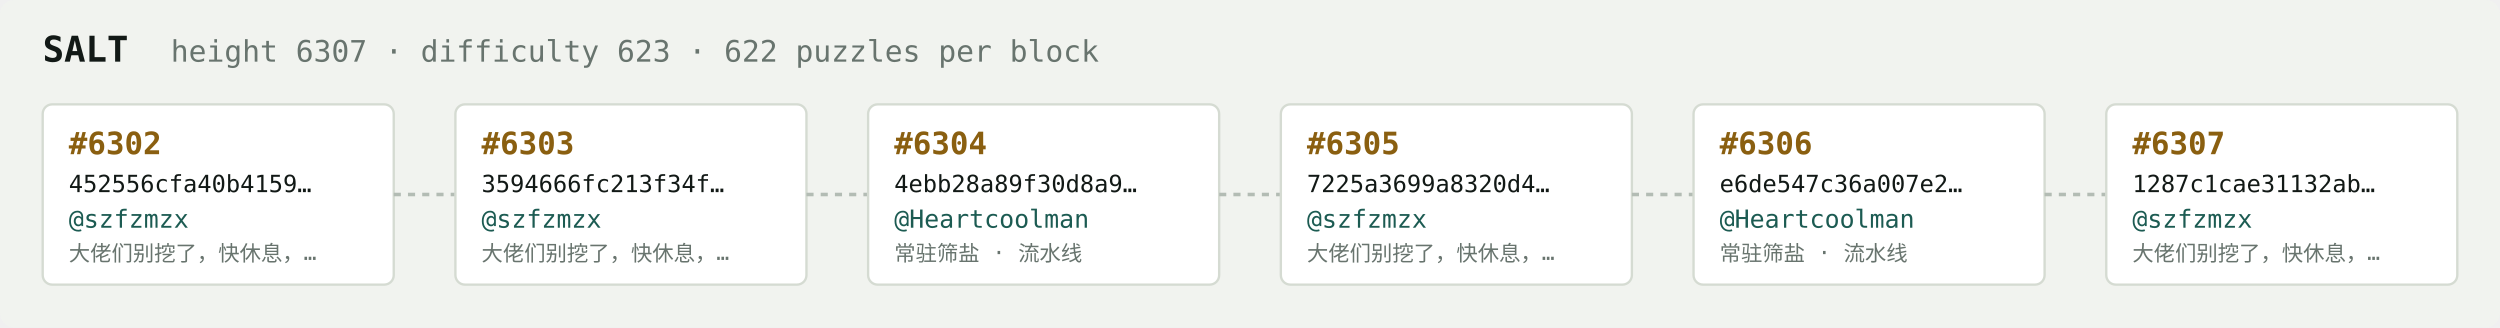
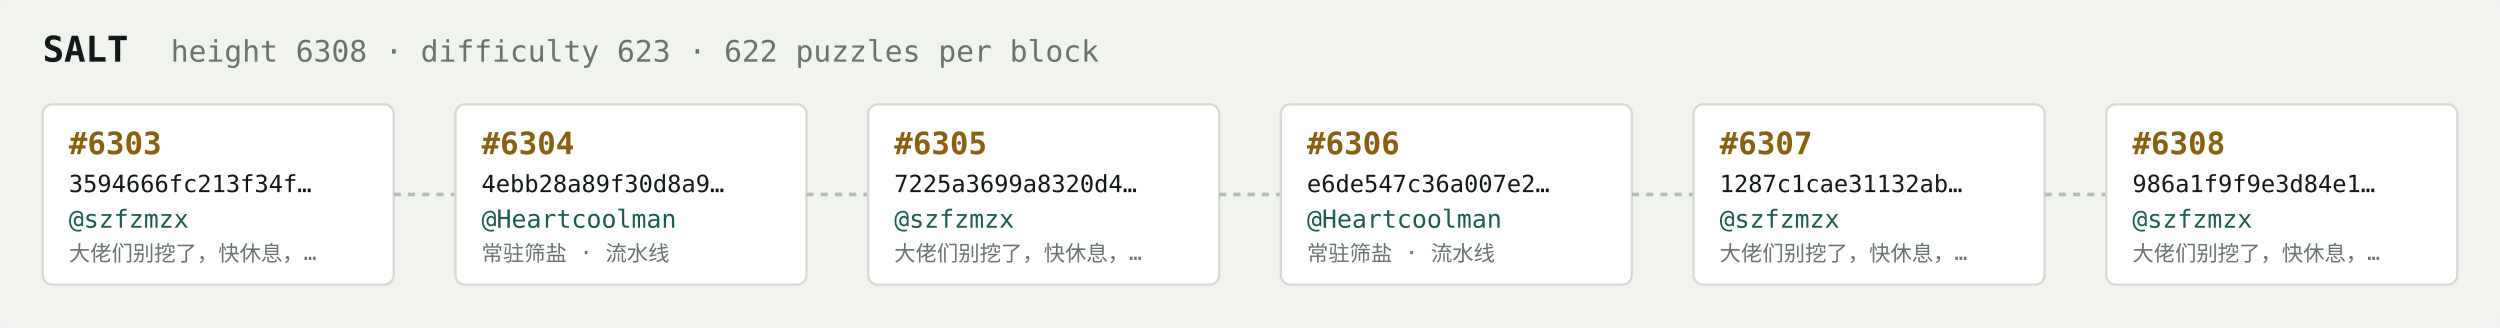
<svg xmlns="http://www.w3.org/2000/svg" width="1054" height="138" viewBox="0 0 1054 138" font-family="ui-monospace,SFMono-Regular,Menlo,monospace">
  <rect fill="#f1f3ef" width="1054" height="138" rx="6" />
  <text x="18" y="26" fill="#121916" font-size="15" font-weight="700">SALT</text>
-   <text x="72" y="26" fill="#68746e" font-size="12.5">height 6307 · difficulty 623 · 622 puzzles per block</text>
+   <text x="72" y="26" fill="#68746e" font-size="12.5">height 6308 · difficulty 623 · 622 puzzles per block</text>
  <rect x="18" y="44" width="148" height="76" rx="4" fill="#ffffff" stroke="#d5dbd2" stroke-width="1" />
-   <text x="29" y="65" fill="#8a5f10" font-size="13" font-weight="700">#6302</text>
-   <text x="29" y="81" fill="#121916" font-size="10">452556cfa40b4159…</text>
+   <text x="29" y="65" fill="#8a5f10" font-size="13" font-weight="700">#6303</text>
+   <text x="29" y="81" fill="#121916" font-size="10">3594666fc213f34f…</text>
  <text x="29" y="96" fill="#1c5b52" font-size="10.5">@szfzmzx</text>
  <text x="29" y="110" fill="#68746e" font-size="9">大佬们别挖了，快休息，…</text>
  <line x1="166" y1="82.0" x2="192" y2="82.0" stroke="#b3bcb4" stroke-width="1.5" stroke-dasharray="3 3" />
  <rect x="192" y="44" width="148" height="76" rx="4" fill="#ffffff" stroke="#d5dbd2" stroke-width="1" />
-   <text x="203" y="65" fill="#8a5f10" font-size="13" font-weight="700">#6303</text>
-   <text x="203" y="81" fill="#121916" font-size="10">3594666fc213f34f…</text>
-   <text x="203" y="96" fill="#1c5b52" font-size="10.5">@szfzmzx</text>
-   <text x="203" y="110" fill="#68746e" font-size="9">大佬们别挖了，快休息，…</text>
+   <text x="203" y="65" fill="#8a5f10" font-size="13" font-weight="700">#6304</text>
+   <text x="203" y="81" fill="#121916" font-size="10">4ebb28a89f30d8a9…</text>
+   <text x="203" y="96" fill="#1c5b52" font-size="10.5">@Heartcoolman</text>
+   <text x="203" y="110" fill="#68746e" font-size="9">常驻筛盐 · 流水线</text>
  <line x1="340" y1="82.0" x2="366" y2="82.0" stroke="#b3bcb4" stroke-width="1.5" stroke-dasharray="3 3" />
  <rect x="366" y="44" width="148" height="76" rx="4" fill="#ffffff" stroke="#d5dbd2" stroke-width="1" />
-   <text x="377" y="65" fill="#8a5f10" font-size="13" font-weight="700">#6304</text>
-   <text x="377" y="81" fill="#121916" font-size="10">4ebb28a89f30d8a9…</text>
-   <text x="377" y="96" fill="#1c5b52" font-size="10.5">@Heartcoolman</text>
-   <text x="377" y="110" fill="#68746e" font-size="9">常驻筛盐 · 流水线</text>
+   <text x="377" y="65" fill="#8a5f10" font-size="13" font-weight="700">#6305</text>
+   <text x="377" y="81" fill="#121916" font-size="10">7225a3699a8320d4…</text>
+   <text x="377" y="96" fill="#1c5b52" font-size="10.5">@szfzmzx</text>
+   <text x="377" y="110" fill="#68746e" font-size="9">大佬们别挖了，快休息，…</text>
  <line x1="514" y1="82.0" x2="540" y2="82.0" stroke="#b3bcb4" stroke-width="1.5" stroke-dasharray="3 3" />
  <rect x="540" y="44" width="148" height="76" rx="4" fill="#ffffff" stroke="#d5dbd2" stroke-width="1" />
-   <text x="551" y="65" fill="#8a5f10" font-size="13" font-weight="700">#6305</text>
-   <text x="551" y="81" fill="#121916" font-size="10">7225a3699a8320d4…</text>
-   <text x="551" y="96" fill="#1c5b52" font-size="10.5">@szfzmzx</text>
-   <text x="551" y="110" fill="#68746e" font-size="9">大佬们别挖了，快休息，…</text>
+   <text x="551" y="65" fill="#8a5f10" font-size="13" font-weight="700">#6306</text>
+   <text x="551" y="81" fill="#121916" font-size="10">e6de547c36a007e2…</text>
+   <text x="551" y="96" fill="#1c5b52" font-size="10.5">@Heartcoolman</text>
+   <text x="551" y="110" fill="#68746e" font-size="9">常驻筛盐 · 流水线</text>
  <line x1="688" y1="82.0" x2="714" y2="82.0" stroke="#b3bcb4" stroke-width="1.5" stroke-dasharray="3 3" />
  <rect x="714" y="44" width="148" height="76" rx="4" fill="#ffffff" stroke="#d5dbd2" stroke-width="1" />
-   <text x="725" y="65" fill="#8a5f10" font-size="13" font-weight="700">#6306</text>
-   <text x="725" y="81" fill="#121916" font-size="10">e6de547c36a007e2…</text>
-   <text x="725" y="96" fill="#1c5b52" font-size="10.5">@Heartcoolman</text>
-   <text x="725" y="110" fill="#68746e" font-size="9">常驻筛盐 · 流水线</text>
+   <text x="725" y="65" fill="#8a5f10" font-size="13" font-weight="700">#6307</text>
+   <text x="725" y="81" fill="#121916" font-size="10">1287c1cae31132ab…</text>
+   <text x="725" y="96" fill="#1c5b52" font-size="10.5">@szfzmzx</text>
+   <text x="725" y="110" fill="#68746e" font-size="9">大佬们别挖了，快休息，…</text>
  <line x1="862" y1="82.0" x2="888" y2="82.0" stroke="#b3bcb4" stroke-width="1.5" stroke-dasharray="3 3" />
  <rect x="888" y="44" width="148" height="76" rx="4" fill="#ffffff" stroke="#d5dbd2" stroke-width="1" />
-   <text x="899" y="65" fill="#8a5f10" font-size="13" font-weight="700">#6307</text>
-   <text x="899" y="81" fill="#121916" font-size="10">1287c1cae31132ab…</text>
+   <text x="899" y="65" fill="#8a5f10" font-size="13" font-weight="700">#6308</text>
+   <text x="899" y="81" fill="#121916" font-size="10">986a1f9f9e3d84e1…</text>
  <text x="899" y="96" fill="#1c5b52" font-size="10.5">@szfzmzx</text>
  <text x="899" y="110" fill="#68746e" font-size="9">大佬们别挖了，快休息，…</text>
</svg>
